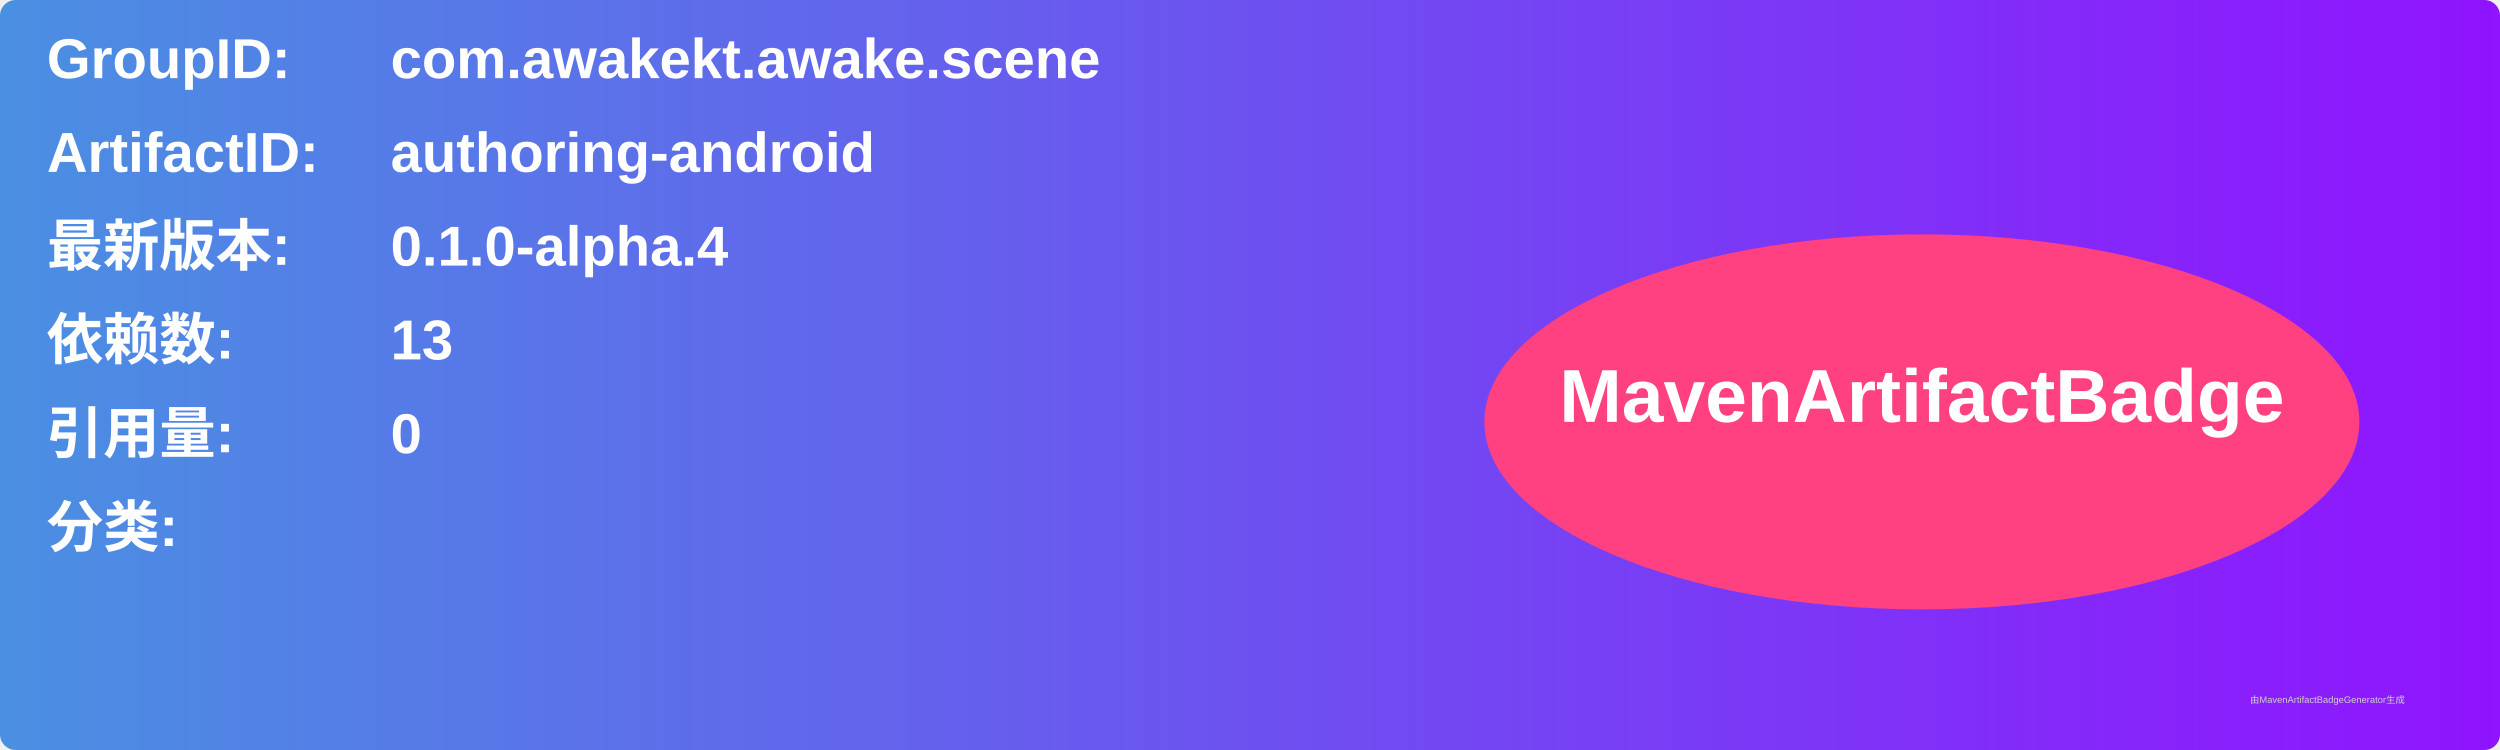
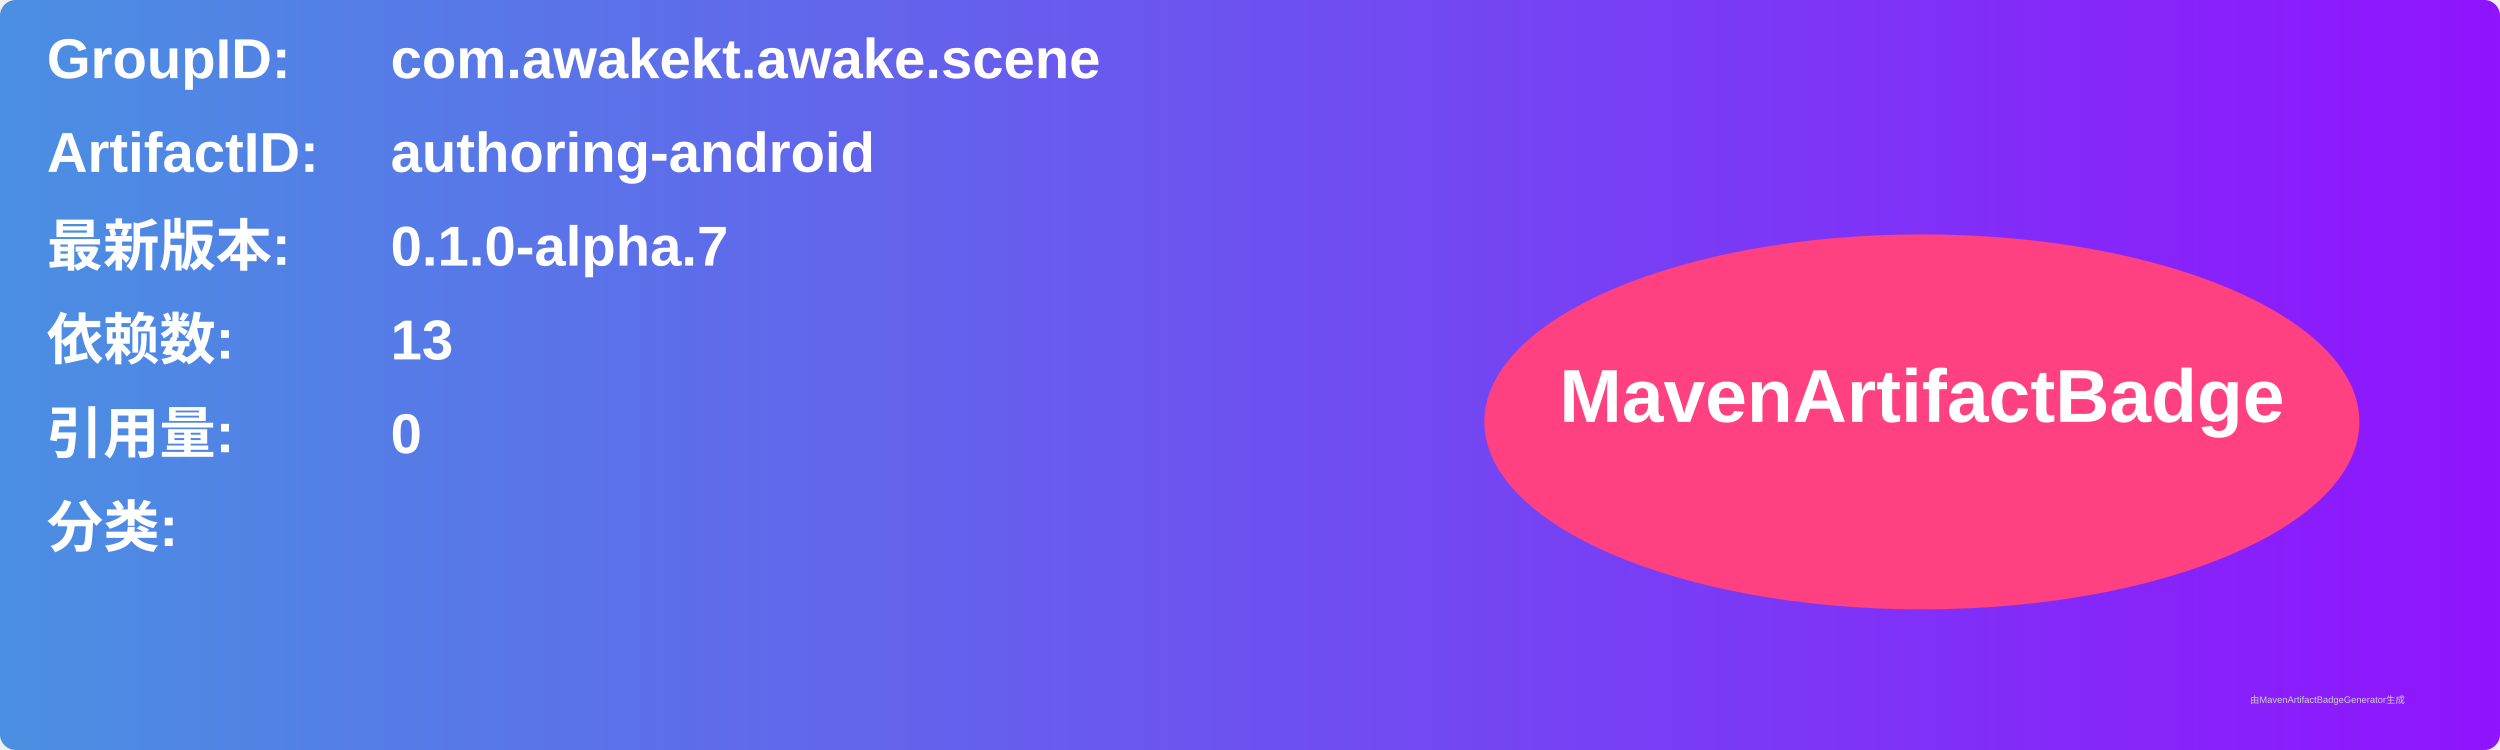
<svg xmlns="http://www.w3.org/2000/svg" width="800" height="240" viewBox="0 0 800 240">
  <linearGradient id="grad" x1="0%" y1="0%" x2="100%" y2="0%">
    <stop offset="0%" stop-color="#4a90e2" />
    <stop offset="100%" stop-color="#9013fe" />
  </linearGradient>
  <rect width="100%" height="100%" rx="5" ry="5" fill="url(#grad)" />
  <g transform="translate(15, 15)">
    <text x="0" y="10" font-family="Arial" font-size="18" fill="white" font-weight="bold" width="260">GroupID:</text>
    <text x="110" y="10" font-family="Arial" font-size="18" fill="white" font-weight="bold" width="460">com.awakekt.awake.scene</text>
    <text x="0" y="40" font-family="Arial" font-size="18" fill="white" font-weight="bold" width="260">ArtifactID:</text>
    <text x="110" y="40" font-family="Arial" font-size="18" fill="white" font-weight="bold" width="460">authoring-android</text>
    <text x="0" y="70" font-family="Arial" font-size="18" fill="white" font-weight="bold">最新版本:</text>
    <text x="110" y="70" font-family="Arial" font-size="18" fill="white" font-weight="bold">
-       <tspan font-weight="bold">0.1.0-alpha.4</tspan>
+       <tspan font-weight="bold">0.1.0-alpha.7</tspan>
    </text>
    <text x="0" y="100" font-family="Arial" font-size="18" fill="white" font-weight="bold">依赖数: </text>
    <text x="110" y="100" font-family="Arial" font-size="18" fill="white">
      <tspan font-weight="bold">13</tspan>
    </text>
    <text x="0" y="130" font-family="Arial" font-size="18" fill="white" font-weight="bold">引用量: </text>
    <text x="110" y="130" font-family="Arial" font-size="18" fill="white">
      <tspan font-weight="bold">0</tspan>
    </text>
    <text x="0" y="160" font-family="Arial" font-size="18" fill="white" font-weight="bold">分类:</text>
    <text x="10" y="190" font-family="Arial" font-size="10" fill="white">
      <tspan font-weight="bold" />
    </text>
    <ellipse cx="600" cy="120" rx="140" ry="60" fill="#ff4081" />
    <text x="600" y="120" text-anchor="middle" font-family="Arial" font-size="24" fill="white" font-weight="bold">MavenArtifactBadge</text>
  </g>
  <text x="720" y="225" font-family="Arial" font-size="3" fill="#d0d0d0">由MavenArtifactBadgeGenerator生成</text>
</svg>
